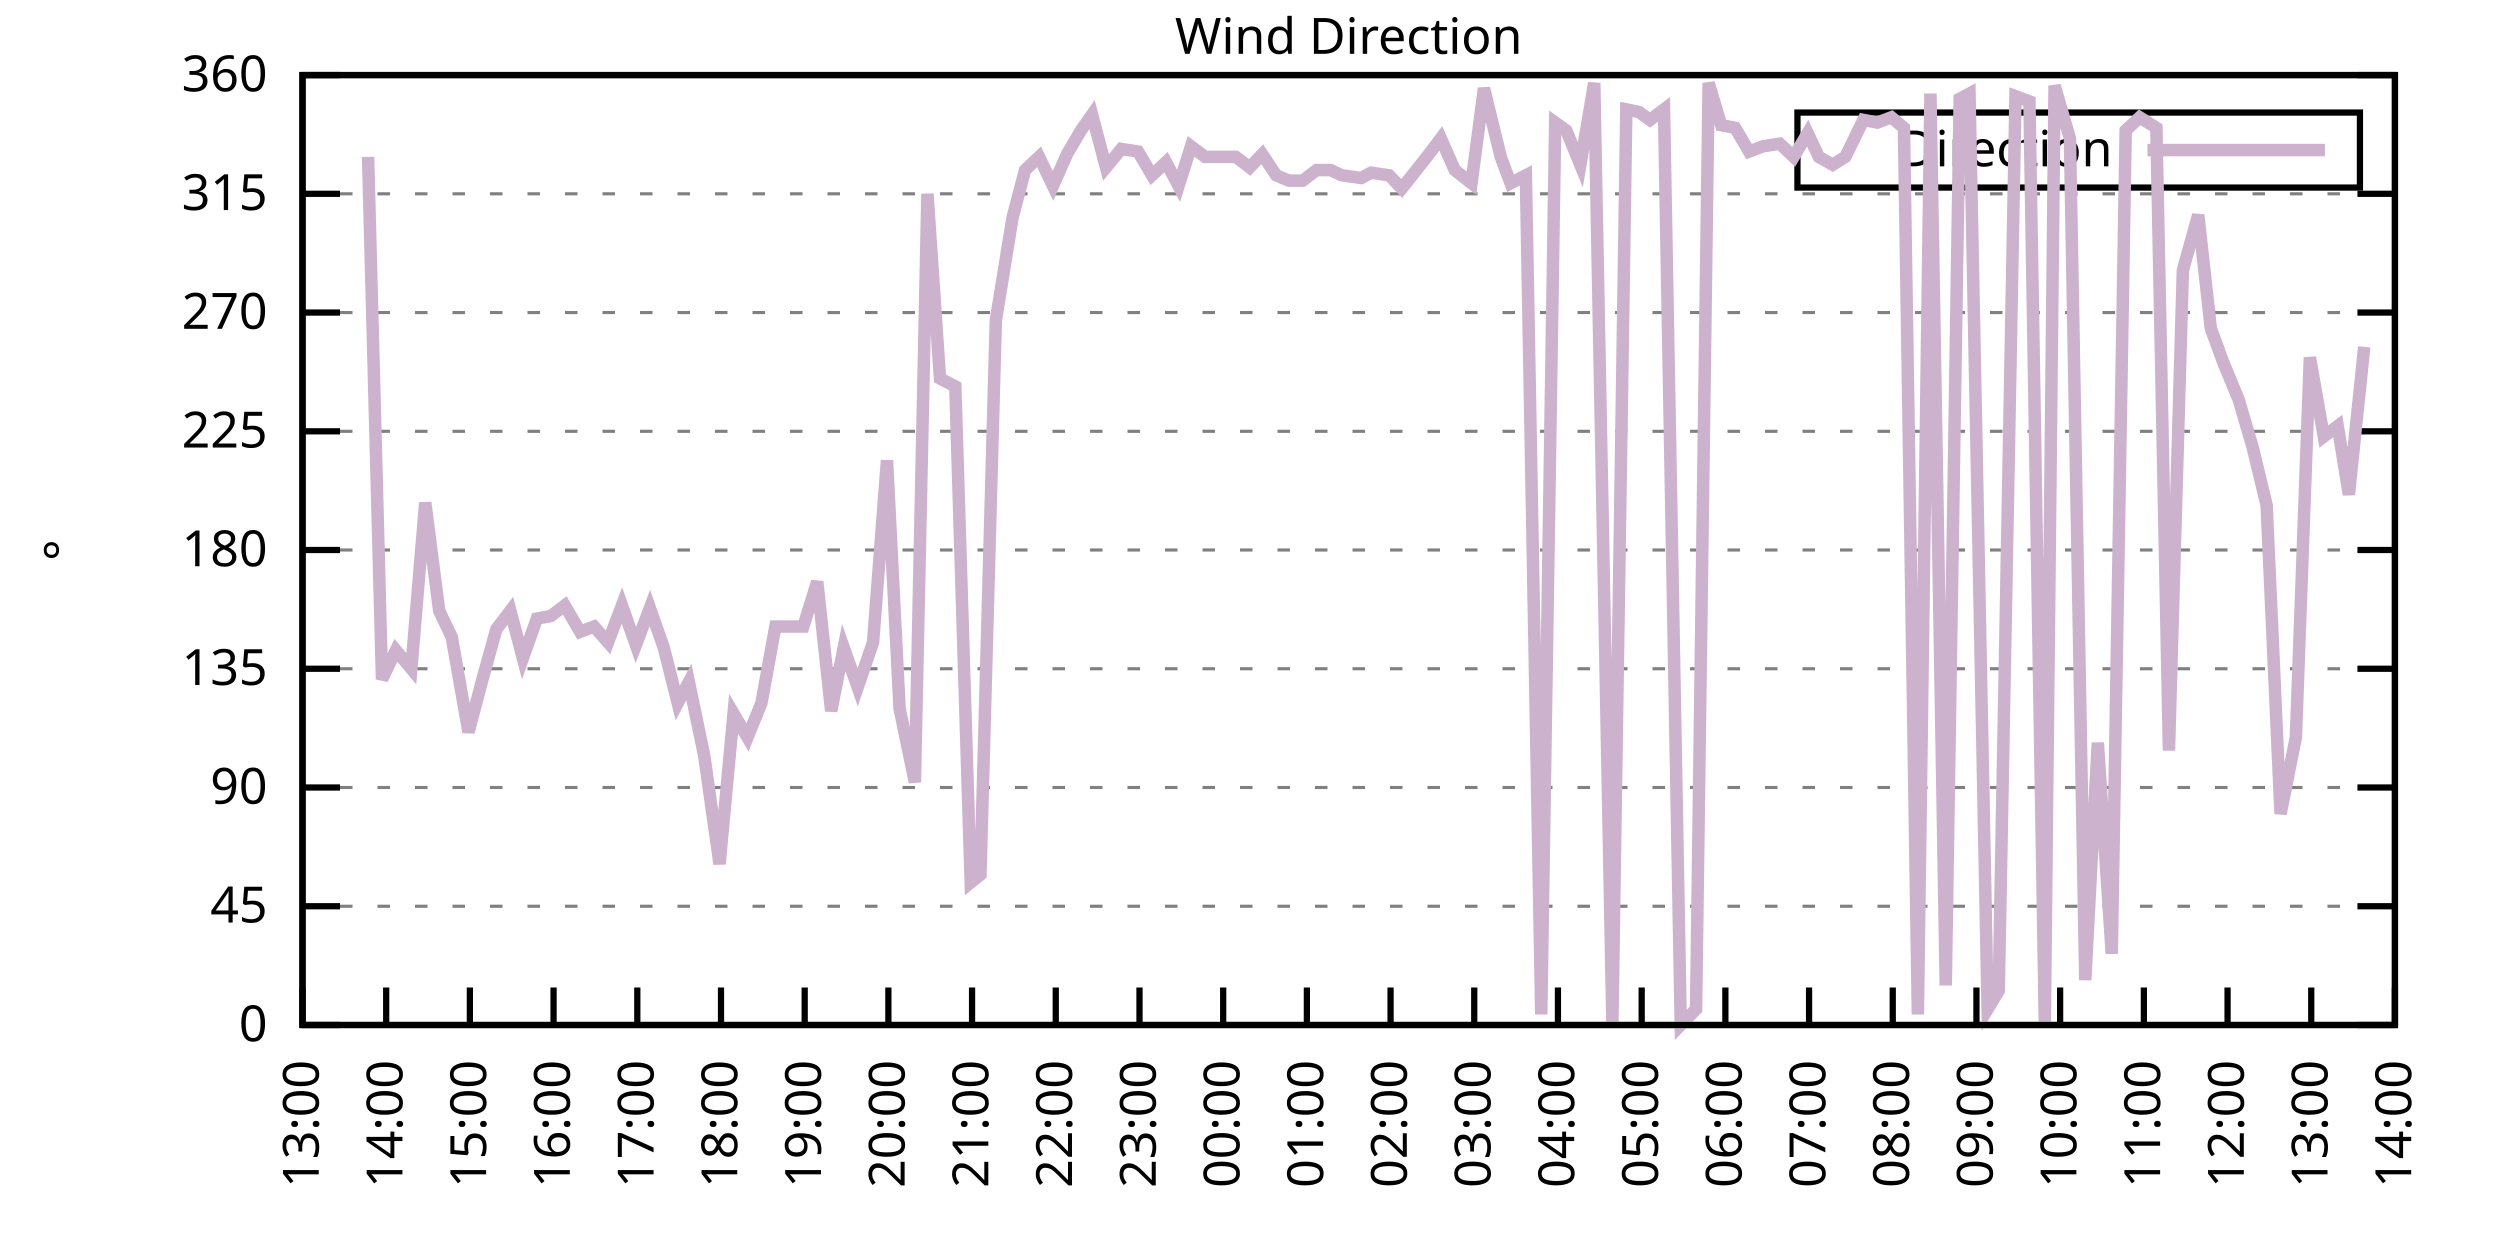
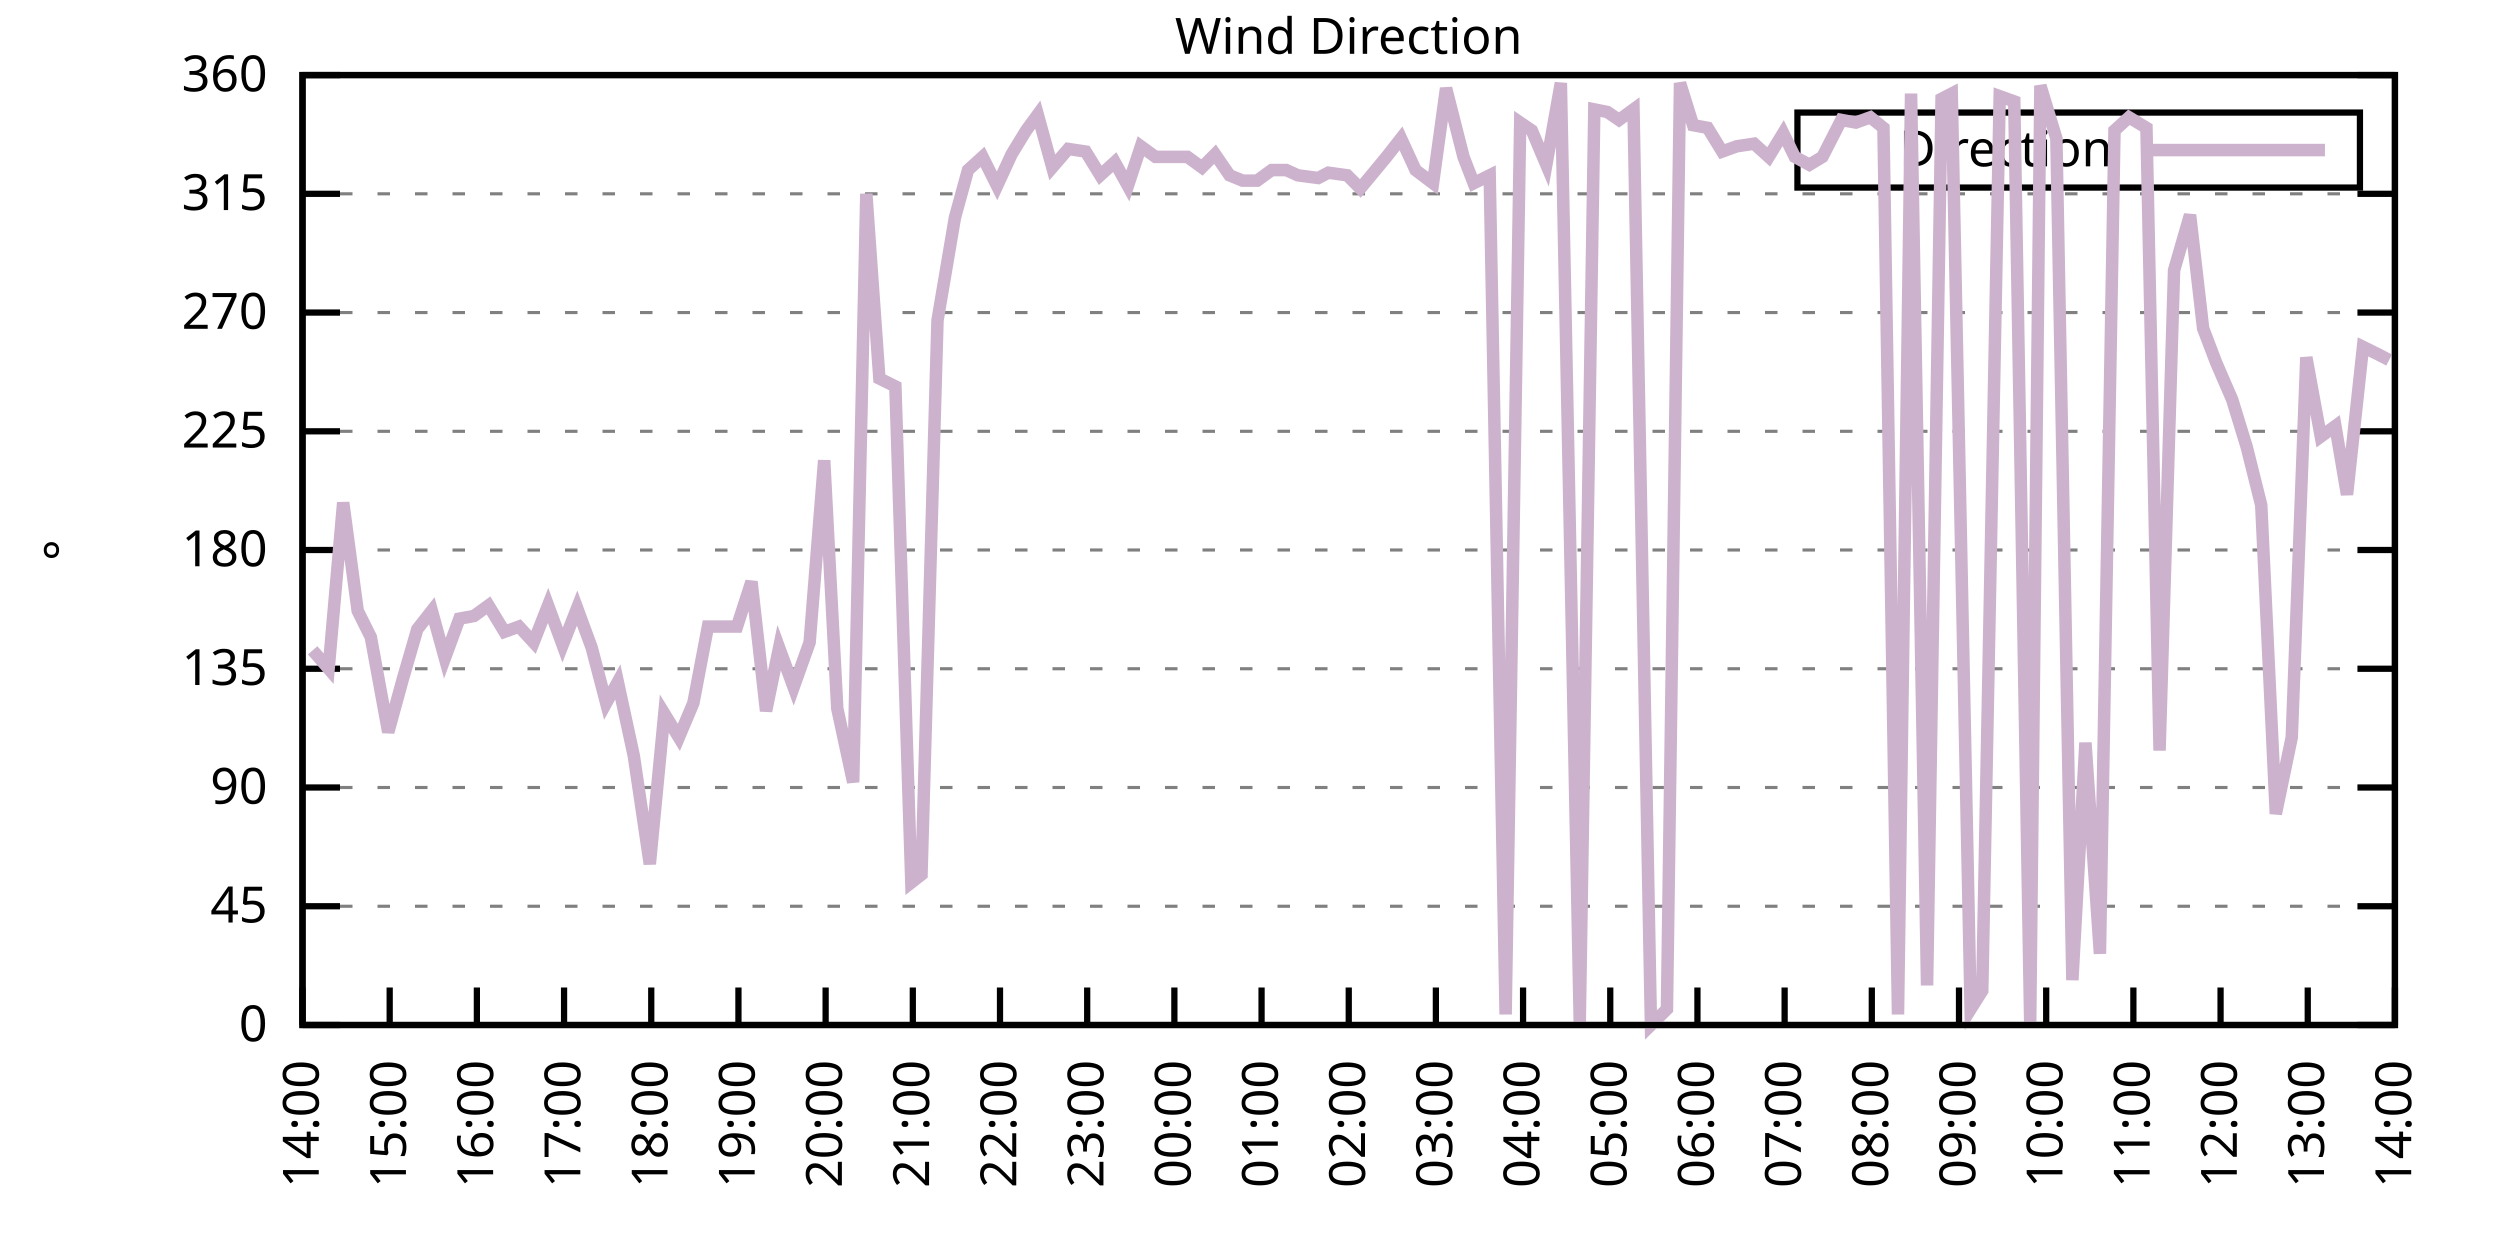
<svg xmlns="http://www.w3.org/2000/svg" xmlns:xlink="http://www.w3.org/1999/xlink" width="400" height="200" viewBox="0 0 400 200">
  <g id="gnuplot_canvas">
    <rect x="0" y="0" width="400" height="200" fill="none" />
    <defs>
      <circle id="gpDot" r="0.5" stroke-width="0.5" stroke="currentColor" />
      <path id="gpPt0" stroke-width="0.333" stroke="currentColor" d="M-1,0 h2 M0,-1 v2" />
      <path id="gpPt1" stroke-width="0.333" stroke="currentColor" d="M-1,-1 L1,1 M1,-1 L-1,1" />
      <path id="gpPt2" stroke-width="0.333" stroke="currentColor" d="M-1,0 L1,0 M0,-1 L0,1 M-1,-1 L1,1 M-1,1 L1,-1" />
      <rect id="gpPt3" stroke-width="0.333" stroke="currentColor" x="-1" y="-1" width="2" height="2" />
      <rect id="gpPt4" stroke-width="0.333" stroke="currentColor" fill="currentColor" x="-1" y="-1" width="2" height="2" />
      <circle id="gpPt5" stroke-width="0.333" stroke="currentColor" cx="0" cy="0" r="1" />
      <use xlink:href="#gpPt5" id="gpPt6" fill="currentColor" stroke="none" />
      <path id="gpPt7" stroke-width="0.333" stroke="currentColor" d="M0,-1.33 L-1.33,0.67 L1.33,0.67 z" />
      <use xlink:href="#gpPt7" id="gpPt8" fill="currentColor" stroke="none" />
      <use xlink:href="#gpPt7" id="gpPt9" stroke="currentColor" transform="rotate(180)" />
      <use xlink:href="#gpPt9" id="gpPt10" fill="currentColor" stroke="none" />
      <use xlink:href="#gpPt3" id="gpPt11" stroke="currentColor" transform="rotate(45)" />
      <use xlink:href="#gpPt11" id="gpPt12" fill="currentColor" stroke="none" />
      <path id="gpPt13" stroke-width="0.333" stroke="currentColor" d="M0,1.330 L1.265,0.411 L0.782,-1.067 L-0.782,-1.076 L-1.265,0.411 z" />
      <use xlink:href="#gpPt13" id="gpPt14" fill="currentColor" stroke="none" />
      <filter id="textbox" filterUnits="objectBoundingBox" x="0" y="0" height="1" width="1">
        <feFlood flood-color="white" flood-opacity="1" result="bgnd" />
        <feComposite in="SourceGraphic" in2="bgnd" operator="atop" />
      </filter>
      <filter id="greybox" filterUnits="objectBoundingBox" x="0" y="0" height="1" width="1">
        <feFlood flood-color="lightgrey" flood-opacity="1" result="grey" />
        <feComposite in="SourceGraphic" in2="grey" operator="atop" />
      </filter>
    </defs>
    <g fill="none" color="white" stroke="currentColor" stroke-width="1.00" stroke-linecap="butt" stroke-linejoin="miter">
</g>
    <g fill="none" color="black" stroke="currentColor" stroke-width="1.00" stroke-linecap="butt" stroke-linejoin="miter">
      <g stroke="none" shape-rendering="crispEdges">
        <polygon fill="rgb(255, 255, 255)" points="48.40,164.00 383.18,164.00 383.18,12.02 48.40,12.02 " />
      </g>
    </g>
    <g fill="none" color="black" stroke="currentColor" stroke-width="1.00" stroke-linecap="butt" stroke-linejoin="miter">
</g>
    <g fill="none" color="black" stroke="black" stroke-width="0.50" stroke-linecap="butt" stroke-linejoin="miter">
</g>
    <g fill="none" color="gray" stroke="currentColor" stroke-width="0.50" stroke-linecap="butt" stroke-linejoin="miter">
      <path stroke="gray" stroke-dasharray="2,4" class="gridline" d="M48.40,164.00 L383.19,164.00  " />
    </g>
    <g fill="none" color="gray" stroke="gray" stroke-width="1.00" stroke-linecap="butt" stroke-linejoin="miter">
</g>
    <g fill="none" color="black" stroke="currentColor" stroke-width="1.00" stroke-linecap="butt" stroke-linejoin="miter">
      <path stroke="black" d="M48.40,164.00 L54.40,164.00 M383.19,164.00 L377.19,164.00  " />
      <g transform="translate(42.80,166.60)" stroke="none" fill="black" font-family="Sans" font-size="8.00" text-anchor="end">
        <text>
          <tspan font-family="Sans"> 0</tspan>
        </text>
      </g>
    </g>
    <g fill="none" color="black" stroke="currentColor" stroke-width="1.00" stroke-linecap="butt" stroke-linejoin="miter">
</g>
    <g fill="none" color="black" stroke="black" stroke-width="0.50" stroke-linecap="butt" stroke-linejoin="miter">
</g>
    <g fill="none" color="gray" stroke="currentColor" stroke-width="0.50" stroke-linecap="butt" stroke-linejoin="miter">
      <path stroke="gray" stroke-dasharray="2,4" class="gridline" d="M48.40,145.00 L383.19,145.00  " />
    </g>
    <g fill="none" color="gray" stroke="gray" stroke-width="1.00" stroke-linecap="butt" stroke-linejoin="miter">
</g>
    <g fill="none" color="black" stroke="currentColor" stroke-width="1.00" stroke-linecap="butt" stroke-linejoin="miter">
      <path stroke="black" d="M48.40,145.00 L54.40,145.00 M383.19,145.00 L377.19,145.00  " />
      <g transform="translate(42.80,147.60)" stroke="none" fill="black" font-family="Sans" font-size="8.00" text-anchor="end">
        <text>
          <tspan font-family="Sans"> 45</tspan>
        </text>
      </g>
    </g>
    <g fill="none" color="black" stroke="currentColor" stroke-width="1.00" stroke-linecap="butt" stroke-linejoin="miter">
</g>
    <g fill="none" color="black" stroke="black" stroke-width="0.50" stroke-linecap="butt" stroke-linejoin="miter">
</g>
    <g fill="none" color="gray" stroke="currentColor" stroke-width="0.50" stroke-linecap="butt" stroke-linejoin="miter">
      <path stroke="gray" stroke-dasharray="2,4" class="gridline" d="M48.40,126.00 L383.19,126.00  " />
    </g>
    <g fill="none" color="gray" stroke="gray" stroke-width="1.00" stroke-linecap="butt" stroke-linejoin="miter">
</g>
    <g fill="none" color="black" stroke="currentColor" stroke-width="1.00" stroke-linecap="butt" stroke-linejoin="miter">
      <path stroke="black" d="M48.40,126.00 L54.40,126.00 M383.19,126.00 L377.19,126.00  " />
      <g transform="translate(42.80,128.60)" stroke="none" fill="black" font-family="Sans" font-size="8.00" text-anchor="end">
        <text>
          <tspan font-family="Sans"> 90</tspan>
        </text>
      </g>
    </g>
    <g fill="none" color="black" stroke="currentColor" stroke-width="1.00" stroke-linecap="butt" stroke-linejoin="miter">
</g>
    <g fill="none" color="black" stroke="black" stroke-width="0.50" stroke-linecap="butt" stroke-linejoin="miter">
</g>
    <g fill="none" color="gray" stroke="currentColor" stroke-width="0.50" stroke-linecap="butt" stroke-linejoin="miter">
      <path stroke="gray" stroke-dasharray="2,4" class="gridline" d="M48.40,107.00 L383.19,107.00  " />
    </g>
    <g fill="none" color="gray" stroke="gray" stroke-width="1.00" stroke-linecap="butt" stroke-linejoin="miter">
</g>
    <g fill="none" color="black" stroke="currentColor" stroke-width="1.00" stroke-linecap="butt" stroke-linejoin="miter">
      <path stroke="black" d="M48.40,107.00 L54.40,107.00 M383.19,107.00 L377.19,107.00  " />
      <g transform="translate(42.80,109.60)" stroke="none" fill="black" font-family="Sans" font-size="8.00" text-anchor="end">
        <text>
          <tspan font-family="Sans"> 135</tspan>
        </text>
      </g>
    </g>
    <g fill="none" color="black" stroke="currentColor" stroke-width="1.00" stroke-linecap="butt" stroke-linejoin="miter">
</g>
    <g fill="none" color="black" stroke="black" stroke-width="0.50" stroke-linecap="butt" stroke-linejoin="miter">
</g>
    <g fill="none" color="gray" stroke="currentColor" stroke-width="0.50" stroke-linecap="butt" stroke-linejoin="miter">
      <path stroke="gray" stroke-dasharray="2,4" class="gridline" d="M48.40,88.00 L383.19,88.00  " />
    </g>
    <g fill="none" color="gray" stroke="gray" stroke-width="1.00" stroke-linecap="butt" stroke-linejoin="miter">
</g>
    <g fill="none" color="black" stroke="currentColor" stroke-width="1.00" stroke-linecap="butt" stroke-linejoin="miter">
      <path stroke="black" d="M48.40,88.00 L54.40,88.00 M383.19,88.00 L377.19,88.00  " />
      <g transform="translate(42.80,90.60)" stroke="none" fill="black" font-family="Sans" font-size="8.00" text-anchor="end">
        <text>
          <tspan font-family="Sans"> 180</tspan>
        </text>
      </g>
    </g>
    <g fill="none" color="black" stroke="currentColor" stroke-width="1.00" stroke-linecap="butt" stroke-linejoin="miter">
</g>
    <g fill="none" color="black" stroke="black" stroke-width="0.50" stroke-linecap="butt" stroke-linejoin="miter">
</g>
    <g fill="none" color="gray" stroke="currentColor" stroke-width="0.50" stroke-linecap="butt" stroke-linejoin="miter">
      <path stroke="gray" stroke-dasharray="2,4" class="gridline" d="M48.40,69.01 L383.19,69.01  " />
    </g>
    <g fill="none" color="gray" stroke="gray" stroke-width="1.00" stroke-linecap="butt" stroke-linejoin="miter">
</g>
    <g fill="none" color="black" stroke="currentColor" stroke-width="1.00" stroke-linecap="butt" stroke-linejoin="miter">
      <path stroke="black" d="M48.40,69.01 L54.40,69.01 M383.19,69.01 L377.19,69.01  " />
      <g transform="translate(42.80,71.61)" stroke="none" fill="black" font-family="Sans" font-size="8.00" text-anchor="end">
        <text>
          <tspan font-family="Sans"> 225</tspan>
        </text>
      </g>
    </g>
    <g fill="none" color="black" stroke="currentColor" stroke-width="1.00" stroke-linecap="butt" stroke-linejoin="miter">
</g>
    <g fill="none" color="black" stroke="black" stroke-width="0.50" stroke-linecap="butt" stroke-linejoin="miter">
</g>
    <g fill="none" color="gray" stroke="currentColor" stroke-width="0.50" stroke-linecap="butt" stroke-linejoin="miter">
      <path stroke="gray" stroke-dasharray="2,4" class="gridline" d="M48.40,50.01 L383.19,50.01  " />
    </g>
    <g fill="none" color="gray" stroke="gray" stroke-width="1.00" stroke-linecap="butt" stroke-linejoin="miter">
</g>
    <g fill="none" color="black" stroke="currentColor" stroke-width="1.00" stroke-linecap="butt" stroke-linejoin="miter">
      <path stroke="black" d="M48.40,50.01 L54.40,50.01 M383.19,50.01 L377.19,50.01  " />
      <g transform="translate(42.80,52.61)" stroke="none" fill="black" font-family="Sans" font-size="8.00" text-anchor="end">
        <text>
          <tspan font-family="Sans"> 270</tspan>
        </text>
      </g>
    </g>
    <g fill="none" color="black" stroke="currentColor" stroke-width="1.00" stroke-linecap="butt" stroke-linejoin="miter">
</g>
    <g fill="none" color="black" stroke="black" stroke-width="0.50" stroke-linecap="butt" stroke-linejoin="miter">
</g>
    <g fill="none" color="gray" stroke="currentColor" stroke-width="0.50" stroke-linecap="butt" stroke-linejoin="miter">
      <path stroke="gray" stroke-dasharray="2,4" class="gridline" d="M48.40,31.01 L383.19,31.01  " />
    </g>
    <g fill="none" color="gray" stroke="gray" stroke-width="1.00" stroke-linecap="butt" stroke-linejoin="miter">
</g>
    <g fill="none" color="black" stroke="currentColor" stroke-width="1.00" stroke-linecap="butt" stroke-linejoin="miter">
      <path stroke="black" d="M48.40,31.01 L54.40,31.01 M383.19,31.01 L377.19,31.01  " />
      <g transform="translate(42.80,33.61)" stroke="none" fill="black" font-family="Sans" font-size="8.00" text-anchor="end">
        <text>
          <tspan font-family="Sans"> 315</tspan>
        </text>
      </g>
    </g>
    <g fill="none" color="black" stroke="currentColor" stroke-width="1.00" stroke-linecap="butt" stroke-linejoin="miter">
</g>
    <g fill="none" color="black" stroke="black" stroke-width="0.50" stroke-linecap="butt" stroke-linejoin="miter">
</g>
    <g fill="none" color="gray" stroke="currentColor" stroke-width="0.50" stroke-linecap="butt" stroke-linejoin="miter">
      <path stroke="gray" stroke-dasharray="2,4" class="gridline" d="M48.40,12.01 L383.19,12.01  " />
    </g>
    <g fill="none" color="gray" stroke="gray" stroke-width="1.00" stroke-linecap="butt" stroke-linejoin="miter">
</g>
    <g fill="none" color="black" stroke="currentColor" stroke-width="1.00" stroke-linecap="butt" stroke-linejoin="miter">
      <path stroke="black" d="M48.40,12.01 L54.40,12.01 M383.19,12.01 L377.19,12.01  " />
      <g transform="translate(42.80,14.61)" stroke="none" fill="black" font-family="Sans" font-size="8.00" text-anchor="end">
        <text>
          <tspan font-family="Sans"> 360</tspan>
        </text>
      </g>
    </g>
    <g fill="none" color="black" stroke="currentColor" stroke-width="1.00" stroke-linecap="butt" stroke-linejoin="miter">
      <path stroke="black" d="M48.40,164.00 L48.40,158.00  " />
      <g transform="translate(51.00,169.60) rotate(270.00)" stroke="none" fill="black" font-family="Sans" font-size="8.00" text-anchor="end">
        <text>
-           <tspan font-family="Sans">13:00</tspan>
-         </text>
-       </g>
-     </g>
-     <g fill="none" color="black" stroke="currentColor" stroke-width="1.00" stroke-linecap="butt" stroke-linejoin="miter">
-       <path stroke="black" d="M61.79,164.00 L61.79,158.00  " />
-       <g transform="translate(64.39,169.60) rotate(270.00)" stroke="none" fill="black" font-family="Sans" font-size="8.00" text-anchor="end">
-         <text>
          <tspan font-family="Sans">14:00</tspan>
        </text>
      </g>
    </g>
    <g fill="none" color="black" stroke="currentColor" stroke-width="1.00" stroke-linecap="butt" stroke-linejoin="miter">
-       <path stroke="black" d="M75.18,164.00 L75.18,158.00  " />
-       <g transform="translate(77.78,169.60) rotate(270.00)" stroke="none" fill="black" font-family="Sans" font-size="8.00" text-anchor="end">
+       <path stroke="black" d="M62.35,164.00 L62.35,158.00  " />
+       <g transform="translate(64.95,169.60) rotate(270.00)" stroke="none" fill="black" font-family="Sans" font-size="8.00" text-anchor="end">
        <text>
          <tspan font-family="Sans">15:00</tspan>
        </text>
      </g>
    </g>
    <g fill="none" color="black" stroke="currentColor" stroke-width="1.00" stroke-linecap="butt" stroke-linejoin="miter">
-       <path stroke="black" d="M88.57,164.00 L88.57,158.00  " />
-       <g transform="translate(91.17,169.60) rotate(270.00)" stroke="none" fill="black" font-family="Sans" font-size="8.00" text-anchor="end">
+       <path stroke="black" d="M76.30,164.00 L76.30,158.00  " />
+       <g transform="translate(78.90,169.60) rotate(270.00)" stroke="none" fill="black" font-family="Sans" font-size="8.00" text-anchor="end">
        <text>
          <tspan font-family="Sans">16:00</tspan>
        </text>
      </g>
    </g>
    <g fill="none" color="black" stroke="currentColor" stroke-width="1.00" stroke-linecap="butt" stroke-linejoin="miter">
-       <path stroke="black" d="M101.97,164.00 L101.97,158.00  " />
-       <g transform="translate(104.57,169.60) rotate(270.00)" stroke="none" fill="black" font-family="Sans" font-size="8.00" text-anchor="end">
+       <path stroke="black" d="M90.25,164.00 L90.25,158.00  " />
+       <g transform="translate(92.85,169.60) rotate(270.00)" stroke="none" fill="black" font-family="Sans" font-size="8.00" text-anchor="end">
        <text>
          <tspan font-family="Sans">17:00</tspan>
        </text>
      </g>
    </g>
    <g fill="none" color="black" stroke="currentColor" stroke-width="1.00" stroke-linecap="butt" stroke-linejoin="miter">
-       <path stroke="black" d="M115.36,164.00 L115.36,158.00  " />
-       <g transform="translate(117.96,169.60) rotate(270.00)" stroke="none" fill="black" font-family="Sans" font-size="8.00" text-anchor="end">
+       <path stroke="black" d="M104.20,164.00 L104.20,158.00  " />
+       <g transform="translate(106.80,169.60) rotate(270.00)" stroke="none" fill="black" font-family="Sans" font-size="8.00" text-anchor="end">
        <text>
          <tspan font-family="Sans">18:00</tspan>
        </text>
      </g>
    </g>
    <g fill="none" color="black" stroke="currentColor" stroke-width="1.00" stroke-linecap="butt" stroke-linejoin="miter">
-       <path stroke="black" d="M128.75,164.00 L128.75,158.00  " />
-       <g transform="translate(131.35,169.60) rotate(270.00)" stroke="none" fill="black" font-family="Sans" font-size="8.00" text-anchor="end">
+       <path stroke="black" d="M118.15,164.00 L118.15,158.00  " />
+       <g transform="translate(120.75,169.60) rotate(270.00)" stroke="none" fill="black" font-family="Sans" font-size="8.00" text-anchor="end">
        <text>
          <tspan font-family="Sans">19:00</tspan>
        </text>
      </g>
    </g>
    <g fill="none" color="black" stroke="currentColor" stroke-width="1.00" stroke-linecap="butt" stroke-linejoin="miter">
-       <path stroke="black" d="M142.14,164.00 L142.14,158.00  " />
-       <g transform="translate(144.74,169.60) rotate(270.00)" stroke="none" fill="black" font-family="Sans" font-size="8.00" text-anchor="end">
+       <path stroke="black" d="M132.10,164.00 L132.10,158.00  " />
+       <g transform="translate(134.70,169.60) rotate(270.00)" stroke="none" fill="black" font-family="Sans" font-size="8.00" text-anchor="end">
        <text>
          <tspan font-family="Sans">20:00</tspan>
        </text>
      </g>
    </g>
    <g fill="none" color="black" stroke="currentColor" stroke-width="1.00" stroke-linecap="butt" stroke-linejoin="miter">
-       <path stroke="black" d="M155.53,164.00 L155.53,158.00  " />
-       <g transform="translate(158.13,169.60) rotate(270.00)" stroke="none" fill="black" font-family="Sans" font-size="8.00" text-anchor="end">
+       <path stroke="black" d="M146.05,164.00 L146.05,158.00  " />
+       <g transform="translate(148.65,169.60) rotate(270.00)" stroke="none" fill="black" font-family="Sans" font-size="8.00" text-anchor="end">
        <text>
          <tspan font-family="Sans">21:00</tspan>
        </text>
      </g>
    </g>
    <g fill="none" color="black" stroke="currentColor" stroke-width="1.00" stroke-linecap="butt" stroke-linejoin="miter">
-       <path stroke="black" d="M168.92,164.00 L168.92,158.00  " />
-       <g transform="translate(171.52,169.60) rotate(270.00)" stroke="none" fill="black" font-family="Sans" font-size="8.00" text-anchor="end">
+       <path stroke="black" d="M160.00,164.00 L160.00,158.00  " />
+       <g transform="translate(162.60,169.60) rotate(270.00)" stroke="none" fill="black" font-family="Sans" font-size="8.00" text-anchor="end">
        <text>
          <tspan font-family="Sans">22:00</tspan>
        </text>
      </g>
    </g>
    <g fill="none" color="black" stroke="currentColor" stroke-width="1.00" stroke-linecap="butt" stroke-linejoin="miter">
-       <path stroke="black" d="M182.32,164.00 L182.32,158.00  " />
-       <g transform="translate(184.92,169.60) rotate(270.00)" stroke="none" fill="black" font-family="Sans" font-size="8.00" text-anchor="end">
+       <path stroke="black" d="M173.95,164.00 L173.95,158.00  " />
+       <g transform="translate(176.55,169.60) rotate(270.00)" stroke="none" fill="black" font-family="Sans" font-size="8.00" text-anchor="end">
        <text>
          <tspan font-family="Sans">23:00</tspan>
        </text>
      </g>
    </g>
    <g fill="none" color="black" stroke="currentColor" stroke-width="1.00" stroke-linecap="butt" stroke-linejoin="miter">
-       <path stroke="black" d="M195.71,164.00 L195.71,158.00  " />
-       <g transform="translate(198.31,169.60) rotate(270.00)" stroke="none" fill="black" font-family="Sans" font-size="8.00" text-anchor="end">
+       <path stroke="black" d="M187.90,164.00 L187.90,158.00  " />
+       <g transform="translate(190.50,169.60) rotate(270.00)" stroke="none" fill="black" font-family="Sans" font-size="8.00" text-anchor="end">
        <text>
          <tspan font-family="Sans">00:00</tspan>
        </text>
      </g>
    </g>
    <g fill="none" color="black" stroke="currentColor" stroke-width="1.00" stroke-linecap="butt" stroke-linejoin="miter">
-       <path stroke="black" d="M209.10,164.00 L209.10,158.00  " />
-       <g transform="translate(211.70,169.60) rotate(270.00)" stroke="none" fill="black" font-family="Sans" font-size="8.00" text-anchor="end">
+       <path stroke="black" d="M201.85,164.00 L201.85,158.00  " />
+       <g transform="translate(204.45,169.60) rotate(270.00)" stroke="none" fill="black" font-family="Sans" font-size="8.00" text-anchor="end">
        <text>
          <tspan font-family="Sans">01:00</tspan>
        </text>
      </g>
    </g>
    <g fill="none" color="black" stroke="currentColor" stroke-width="1.00" stroke-linecap="butt" stroke-linejoin="miter">
-       <path stroke="black" d="M222.49,164.00 L222.49,158.00  " />
-       <g transform="translate(225.09,169.60) rotate(270.00)" stroke="none" fill="black" font-family="Sans" font-size="8.00" text-anchor="end">
+       <path stroke="black" d="M215.80,164.00 L215.80,158.00  " />
+       <g transform="translate(218.40,169.60) rotate(270.00)" stroke="none" fill="black" font-family="Sans" font-size="8.00" text-anchor="end">
        <text>
          <tspan font-family="Sans">02:00</tspan>
        </text>
      </g>
    </g>
    <g fill="none" color="black" stroke="currentColor" stroke-width="1.00" stroke-linecap="butt" stroke-linejoin="miter">
-       <path stroke="black" d="M235.88,164.00 L235.88,158.00  " />
-       <g transform="translate(238.48,169.60) rotate(270.00)" stroke="none" fill="black" font-family="Sans" font-size="8.00" text-anchor="end">
+       <path stroke="black" d="M229.74,164.00 L229.74,158.00  " />
+       <g transform="translate(232.34,169.60) rotate(270.00)" stroke="none" fill="black" font-family="Sans" font-size="8.00" text-anchor="end">
        <text>
          <tspan font-family="Sans">03:00</tspan>
        </text>
      </g>
    </g>
    <g fill="none" color="black" stroke="currentColor" stroke-width="1.00" stroke-linecap="butt" stroke-linejoin="miter">
-       <path stroke="black" d="M249.27,164.00 L249.27,158.00  " />
-       <g transform="translate(251.87,169.60) rotate(270.00)" stroke="none" fill="black" font-family="Sans" font-size="8.00" text-anchor="end">
+       <path stroke="black" d="M243.69,164.00 L243.69,158.00  " />
+       <g transform="translate(246.29,169.60) rotate(270.00)" stroke="none" fill="black" font-family="Sans" font-size="8.00" text-anchor="end">
        <text>
          <tspan font-family="Sans">04:00</tspan>
        </text>
      </g>
    </g>
    <g fill="none" color="black" stroke="currentColor" stroke-width="1.00" stroke-linecap="butt" stroke-linejoin="miter">
-       <path stroke="black" d="M262.67,164.00 L262.67,158.00  " />
-       <g transform="translate(265.27,169.60) rotate(270.00)" stroke="none" fill="black" font-family="Sans" font-size="8.00" text-anchor="end">
+       <path stroke="black" d="M257.64,164.00 L257.64,158.00  " />
+       <g transform="translate(260.24,169.60) rotate(270.00)" stroke="none" fill="black" font-family="Sans" font-size="8.00" text-anchor="end">
        <text>
          <tspan font-family="Sans">05:00</tspan>
        </text>
      </g>
    </g>
    <g fill="none" color="black" stroke="currentColor" stroke-width="1.00" stroke-linecap="butt" stroke-linejoin="miter">
-       <path stroke="black" d="M276.06,164.00 L276.06,158.00  " />
-       <g transform="translate(278.66,169.60) rotate(270.00)" stroke="none" fill="black" font-family="Sans" font-size="8.00" text-anchor="end">
+       <path stroke="black" d="M271.59,164.00 L271.59,158.00  " />
+       <g transform="translate(274.19,169.60) rotate(270.00)" stroke="none" fill="black" font-family="Sans" font-size="8.00" text-anchor="end">
        <text>
          <tspan font-family="Sans">06:00</tspan>
        </text>
      </g>
    </g>
    <g fill="none" color="black" stroke="currentColor" stroke-width="1.00" stroke-linecap="butt" stroke-linejoin="miter">
-       <path stroke="black" d="M289.45,164.00 L289.45,158.00  " />
-       <g transform="translate(292.05,169.60) rotate(270.00)" stroke="none" fill="black" font-family="Sans" font-size="8.00" text-anchor="end">
+       <path stroke="black" d="M285.54,164.00 L285.54,158.00  " />
+       <g transform="translate(288.14,169.60) rotate(270.00)" stroke="none" fill="black" font-family="Sans" font-size="8.00" text-anchor="end">
        <text>
          <tspan font-family="Sans">07:00</tspan>
        </text>
      </g>
    </g>
    <g fill="none" color="black" stroke="currentColor" stroke-width="1.00" stroke-linecap="butt" stroke-linejoin="miter">
-       <path stroke="black" d="M302.84,164.00 L302.84,158.00  " />
-       <g transform="translate(305.44,169.60) rotate(270.00)" stroke="none" fill="black" font-family="Sans" font-size="8.00" text-anchor="end">
+       <path stroke="black" d="M299.49,164.00 L299.49,158.00  " />
+       <g transform="translate(302.09,169.60) rotate(270.00)" stroke="none" fill="black" font-family="Sans" font-size="8.00" text-anchor="end">
        <text>
          <tspan font-family="Sans">08:00</tspan>
        </text>
      </g>
    </g>
    <g fill="none" color="black" stroke="currentColor" stroke-width="1.00" stroke-linecap="butt" stroke-linejoin="miter">
-       <path stroke="black" d="M316.23,164.00 L316.23,158.00  " />
-       <g transform="translate(318.83,169.60) rotate(270.00)" stroke="none" fill="black" font-family="Sans" font-size="8.00" text-anchor="end">
+       <path stroke="black" d="M313.44,164.00 L313.44,158.00  " />
+       <g transform="translate(316.04,169.60) rotate(270.00)" stroke="none" fill="black" font-family="Sans" font-size="8.00" text-anchor="end">
        <text>
          <tspan font-family="Sans">09:00</tspan>
        </text>
      </g>
    </g>
    <g fill="none" color="black" stroke="currentColor" stroke-width="1.00" stroke-linecap="butt" stroke-linejoin="miter">
-       <path stroke="black" d="M329.62,164.00 L329.62,158.00  " />
-       <g transform="translate(332.22,169.60) rotate(270.00)" stroke="none" fill="black" font-family="Sans" font-size="8.00" text-anchor="end">
+       <path stroke="black" d="M327.39,164.00 L327.39,158.00  " />
+       <g transform="translate(329.99,169.60) rotate(270.00)" stroke="none" fill="black" font-family="Sans" font-size="8.00" text-anchor="end">
        <text>
          <tspan font-family="Sans">10:00</tspan>
        </text>
      </g>
    </g>
    <g fill="none" color="black" stroke="currentColor" stroke-width="1.00" stroke-linecap="butt" stroke-linejoin="miter">
-       <path stroke="black" d="M343.02,164.00 L343.02,158.00  " />
-       <g transform="translate(345.62,169.60) rotate(270.00)" stroke="none" fill="black" font-family="Sans" font-size="8.00" text-anchor="end">
+       <path stroke="black" d="M341.34,164.00 L341.34,158.00  " />
+       <g transform="translate(343.94,169.60) rotate(270.00)" stroke="none" fill="black" font-family="Sans" font-size="8.00" text-anchor="end">
        <text>
          <tspan font-family="Sans">11:00</tspan>
        </text>
      </g>
    </g>
    <g fill="none" color="black" stroke="currentColor" stroke-width="1.00" stroke-linecap="butt" stroke-linejoin="miter">
-       <path stroke="black" d="M356.41,164.00 L356.41,158.00  " />
-       <g transform="translate(359.01,169.60) rotate(270.00)" stroke="none" fill="black" font-family="Sans" font-size="8.00" text-anchor="end">
+       <path stroke="black" d="M355.29,164.00 L355.29,158.00  " />
+       <g transform="translate(357.89,169.60) rotate(270.00)" stroke="none" fill="black" font-family="Sans" font-size="8.00" text-anchor="end">
        <text>
          <tspan font-family="Sans">12:00</tspan>
        </text>
      </g>
    </g>
    <g fill="none" color="black" stroke="currentColor" stroke-width="1.00" stroke-linecap="butt" stroke-linejoin="miter">
-       <path stroke="black" d="M369.80,164.00 L369.80,158.00  " />
-       <g transform="translate(372.40,169.60) rotate(270.00)" stroke="none" fill="black" font-family="Sans" font-size="8.00" text-anchor="end">
+       <path stroke="black" d="M369.24,164.00 L369.24,158.00  " />
+       <g transform="translate(371.84,169.60) rotate(270.00)" stroke="none" fill="black" font-family="Sans" font-size="8.00" text-anchor="end">
        <text>
          <tspan font-family="Sans">13:00</tspan>
        </text>
      </g>
    </g>
    <g fill="none" color="black" stroke="currentColor" stroke-width="1.00" stroke-linecap="butt" stroke-linejoin="miter">
      <path stroke="black" d="M383.19,164.00 L383.19,158.00  " />
      <g transform="translate(385.79,169.60) rotate(270.00)" stroke="none" fill="black" font-family="Sans" font-size="8.00" text-anchor="end">
        <text>
          <tspan font-family="Sans">14:00</tspan>
        </text>
      </g>
    </g>
    <g fill="none" color="black" stroke="currentColor" stroke-width="1.00" stroke-linecap="butt" stroke-linejoin="miter">
</g>
    <g fill="none" color="black" stroke="currentColor" stroke-width="1.00" stroke-linecap="butt" stroke-linejoin="miter">
      <path stroke="black" d="M48.40,12.01 L48.40,164.00 L383.19,164.00 L383.19,12.01 L48.40,12.01 Z  " />
    </g>
    <g fill="none" color="black" stroke="currentColor" stroke-width="1.00" stroke-linecap="butt" stroke-linejoin="miter">
</g>
    <g fill="none" color="black" stroke="currentColor" stroke-width="1.00" stroke-linecap="butt" stroke-linejoin="miter">
      <path stroke="black" d="M287.59,30.01 L287.59,18.01 L377.59,18.01 L377.59,30.01 L287.59,30.01 Z  " />
    </g>
    <g id="Wind_direction_plot_1">
      <g fill="none" color="white" stroke="black" stroke-width="2.00" stroke-linecap="butt" stroke-linejoin="miter">
</g>
      <g fill="none" color="black" stroke="currentColor" stroke-width="2.00" stroke-linecap="butt" stroke-linejoin="miter">
        <g transform="translate(337.99,26.61)" stroke="none" fill="black" font-family="Sans" font-size="8.00" text-anchor="end">
          <text>
            <tspan font-family="Sans">Direction</tspan>
          </text>
        </g>
      </g>
      <g fill="none" color="black" stroke="currentColor" stroke-width="2.00" stroke-linecap="butt" stroke-linejoin="miter">
-         <path stroke="rgb(204, 178, 204)" d="M343.59,24.01 L371.99,24.01 M58.89,25.10 L61.12,108.69 L63.35,104.05 L65.81,107.00 L68.04,80.41 L70.27,97.72   L72.28,101.94 L74.96,117.14 L77.19,108.69 L79.42,100.67 L81.66,97.72 L83.66,105.31 L85.90,98.98 L88.13,98.56   L90.36,96.87 L92.82,101.09 L95.05,100.25 L97.28,102.78 L99.51,96.87 L101.74,103.20 L103.98,97.29 L106.21,103.63   L108.44,112.49 L110.22,109.11 L112.68,120.94 L115.13,138.25 L117.37,114.18 L119.60,117.98 L121.83,112.49 L124.06,100.25   L125.85,100.25 L128.53,100.25 L130.76,93.07 L132.99,113.76 L135.00,103.63 L137.23,109.96 L139.69,102.78 L141.92,73.65   L143.93,113.34 L146.38,125.16 L148.39,31.01 L150.40,60.56 L152.85,61.83 L155.31,141.20 L156.87,139.93 L159.33,51.27   L162.01,34.81 L164.01,27.21 L166.25,25.10 L168.48,29.74 L170.71,24.68 L172.94,20.88 L174.73,18.34 L176.96,26.79   L179.41,23.83 L182.09,24.25 L184.32,28.05 L186.56,25.94 L188.57,29.74 L190.57,23.41 L192.81,25.10 L197.72,25.10   L199.95,26.79 L201.96,24.68 L204.19,28.05 L206.20,28.90 L208.43,28.90 L210.66,27.21 L212.89,27.21 L214.68,28.05   L217.80,28.48 L219.37,27.63 L222.27,28.05 L224.28,30.16 L226.29,27.63 L228.29,25.10 L230.53,22.14 L232.76,27.21   L235.44,29.32 L237.44,14.12 L240.12,25.10 L241.69,29.32 L244.14,28.05 L246.60,162.31 L248.83,19.61 L250.61,20.88   L252.85,26.36 L255.08,13.28 L257.98,163.58 L260.21,17.50 L262.22,17.92 L264.00,19.19 L266.24,17.50 L268.92,164.00   L271.37,161.47 L273.38,13.28 L275.39,20.03 L277.62,20.45 L279.85,24.25 L282.08,23.41 L284.76,22.99 L286.99,25.10   L289.23,21.30 L291.01,25.10 L293.24,26.36 L295.25,25.10 L298.15,19.19 L300.39,19.61 L302.62,18.77 L304.63,20.45   L306.86,162.31 L308.87,14.97 L311.32,157.67 L313.55,15.81 L315.12,14.97 L318.02,161.47 L319.80,158.51 L322.48,15.39   L324.71,16.23 L327.17,163.58 L328.73,13.70 L331.19,22.14 L333.64,156.82 L335.65,118.83 L337.88,152.60 L340.11,20.88   L342.35,18.77 L345.02,20.45 L347.03,120.09 L349.26,43.25 L351.72,34.39 L353.73,52.54 L355.74,58.03 L358.19,63.94   L360.42,71.54 L362.66,80.83 L364.89,130.22 L367.34,117.98 L369.58,57.18 L371.81,69.85 L374.04,68.16 L375.82,79.14   L378.28,55.50  " />
+         <path stroke="rgb(204, 178, 204)" d="M343.59,24.01 L371.99,24.01 M50.03,104.05 L52.58,107.00 L54.91,80.41 L57.23,97.72 L59.33,101.94 L62.12,117.14   L64.44,108.69 L66.77,100.67 L69.09,97.72 L71.18,105.31 L73.51,98.98 L75.83,98.56 L78.16,96.87 L80.72,101.09   L83.04,100.25 L85.37,102.78 L87.69,96.87 L90.02,103.20 L92.34,97.29 L94.67,103.63 L96.99,112.49 L98.85,109.11   L101.41,120.94 L103.97,138.25 L106.29,114.18 L108.62,117.98 L110.94,112.49 L113.27,100.25 L115.13,100.25 L117.92,100.25   L120.24,93.07 L122.57,113.76 L124.66,103.63 L126.98,109.96 L129.54,102.78 L131.87,73.65 L133.96,113.34 L136.51,125.16   L138.61,31.01 L140.70,60.56 L143.26,61.83 L145.81,141.20 L147.44,139.93 L150.00,51.27 L152.79,34.81 L154.88,27.21   L157.21,25.10 L159.53,29.74 L161.86,24.68 L164.18,20.88 L166.04,18.34 L168.37,26.79 L170.92,23.83 L173.71,24.25   L176.04,28.05 L178.36,25.94 L180.46,29.74 L182.55,23.41 L184.87,25.10 L189.99,25.10 L192.31,26.79 L194.41,24.68   L196.73,28.05 L198.82,28.90 L201.15,28.90 L203.47,27.21 L205.80,27.21 L207.66,28.05 L210.91,28.48 L212.54,27.63   L215.56,28.05 L217.65,30.16 L219.75,27.63 L221.84,25.10 L224.16,22.14 L226.49,27.21 L229.28,29.32 L231.37,14.12   L234.16,25.10 L235.79,29.32 L238.35,28.05 L240.90,162.31 L243.23,19.61 L245.09,20.88 L247.41,26.36 L249.74,13.28   L252.76,163.58 L255.09,17.50 L257.18,17.92 L259.04,19.19 L261.36,17.50 L264.15,164.00 L266.71,161.47 L268.80,13.28   L270.90,20.03 L273.22,20.45 L275.55,24.25 L277.87,23.41 L280.66,22.99 L282.99,25.10 L285.31,21.30 L287.17,25.10   L289.50,26.36 L291.59,25.10 L294.61,19.19 L296.94,19.61 L299.26,18.77 L301.35,20.45 L303.68,162.31 L305.77,14.97   L308.33,157.67 L310.65,15.81 L312.28,14.97 L315.30,161.47 L317.16,158.51 L319.95,15.39 L322.28,16.23 L324.83,163.58   L326.46,13.70 L329.02,22.14 L331.58,156.82 L333.67,118.83 L335.99,152.60 L338.32,20.88 L340.64,18.77 L343.43,20.45   L345.53,120.09 L347.85,43.25 L350.41,34.39 L352.50,52.54 L354.59,58.03 L357.15,63.94 L359.48,71.54 L361.80,80.83   L364.13,130.22 L366.68,117.98 L369.01,57.18 L371.33,69.85 L373.66,68.16 L375.52,79.14 L378.08,55.50 L380.63,56.76   L382.26,57.61  " />
      </g>
    </g>
    <g fill="none" color="black" stroke="currentColor" stroke-width="2.00" stroke-linecap="butt" stroke-linejoin="miter">
</g>
    <g fill="none" color="black" stroke="black" stroke-width="1.00" stroke-linecap="butt" stroke-linejoin="miter">
</g>
    <g fill="none" color="black" stroke="currentColor" stroke-width="1.00" stroke-linecap="butt" stroke-linejoin="miter">
      <path stroke="black" d="M48.40,12.01 L48.40,164.00 L383.19,164.00 L383.19,12.01 L48.40,12.01 Z  " />
      <g transform="translate(12.80,88.01) rotate(270.00)" stroke="none" fill="black" font-family="Sans" font-size="8.00" text-anchor="middle">
        <text>
          <tspan font-family="Sans">°</tspan>
        </text>
      </g>
    </g>
    <g fill="none" color="black" stroke="currentColor" stroke-width="1.00" stroke-linecap="butt" stroke-linejoin="miter">
</g>
    <g fill="none" color="black" stroke="currentColor" stroke-width="1.00" stroke-linecap="butt" stroke-linejoin="miter">
      <g transform="translate(215.79,8.61)" stroke="none" fill="black" font-family="Sans" font-size="8.00" text-anchor="middle">
        <text>
          <tspan font-family="Sans">Wind Direction</tspan>
        </text>
      </g>
    </g>
    <g fill="none" color="black" stroke="currentColor" stroke-width="1.00" stroke-linecap="butt" stroke-linejoin="miter">
</g>
  </g>
</svg>
